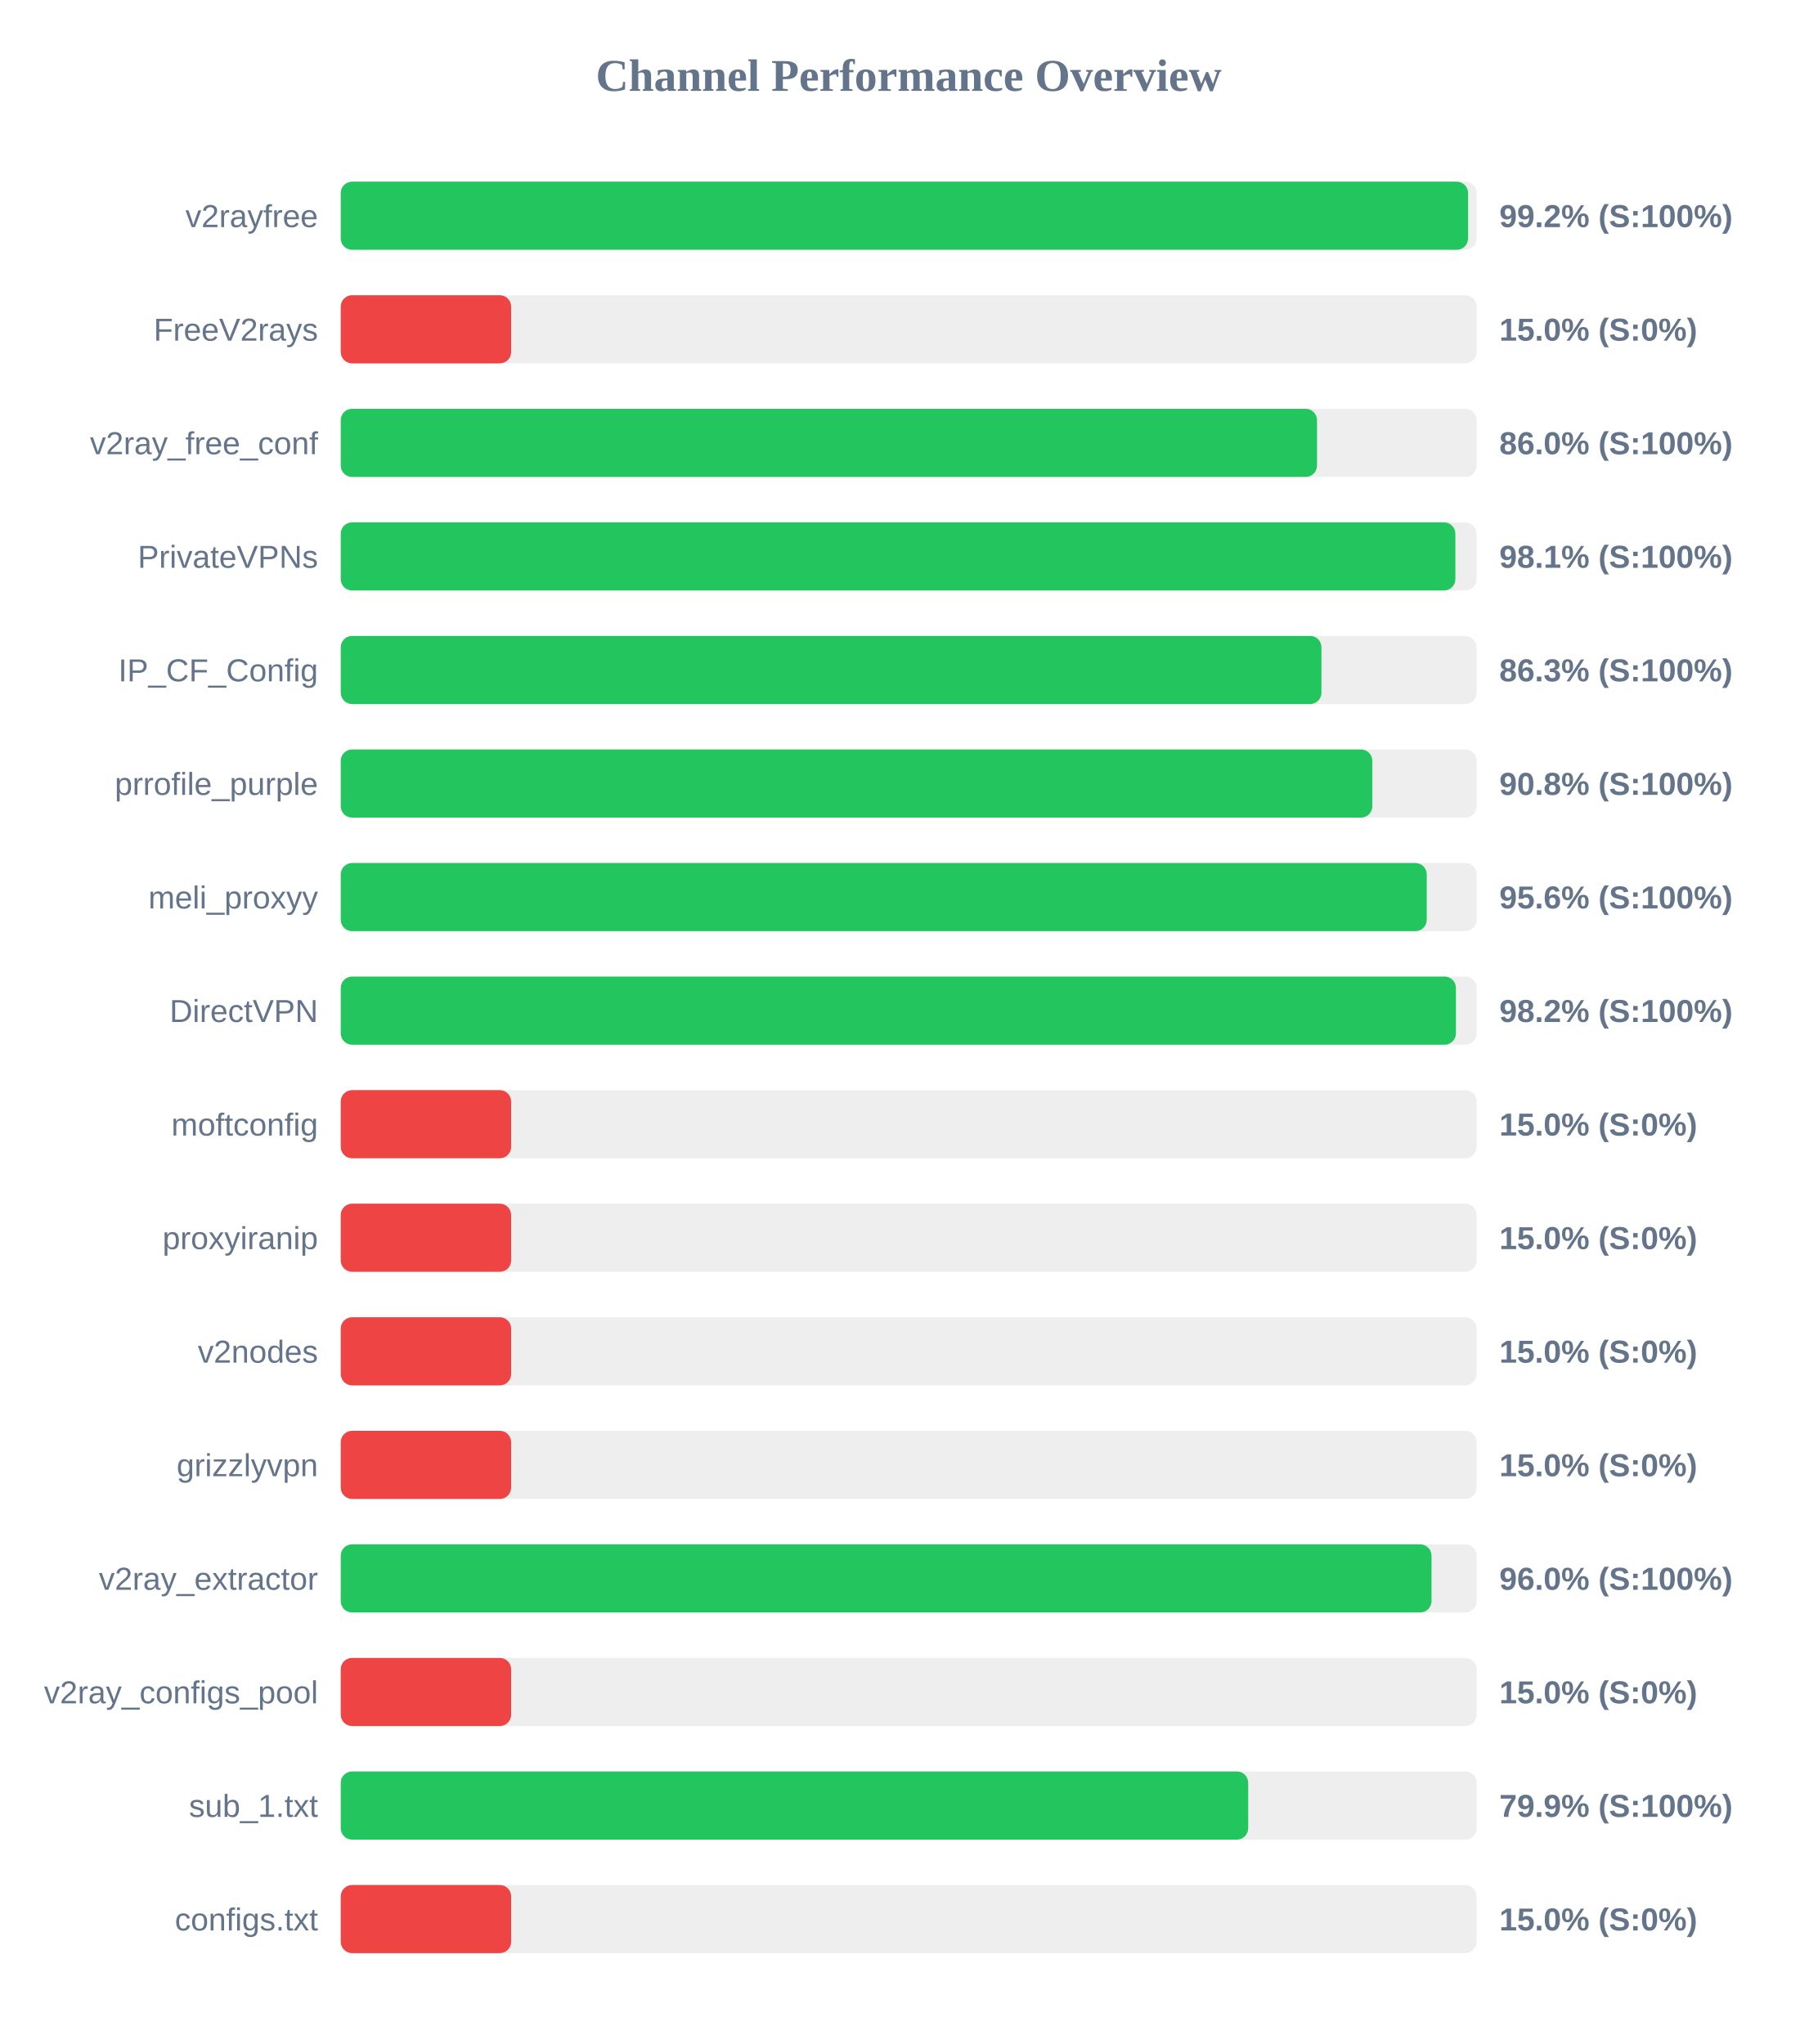
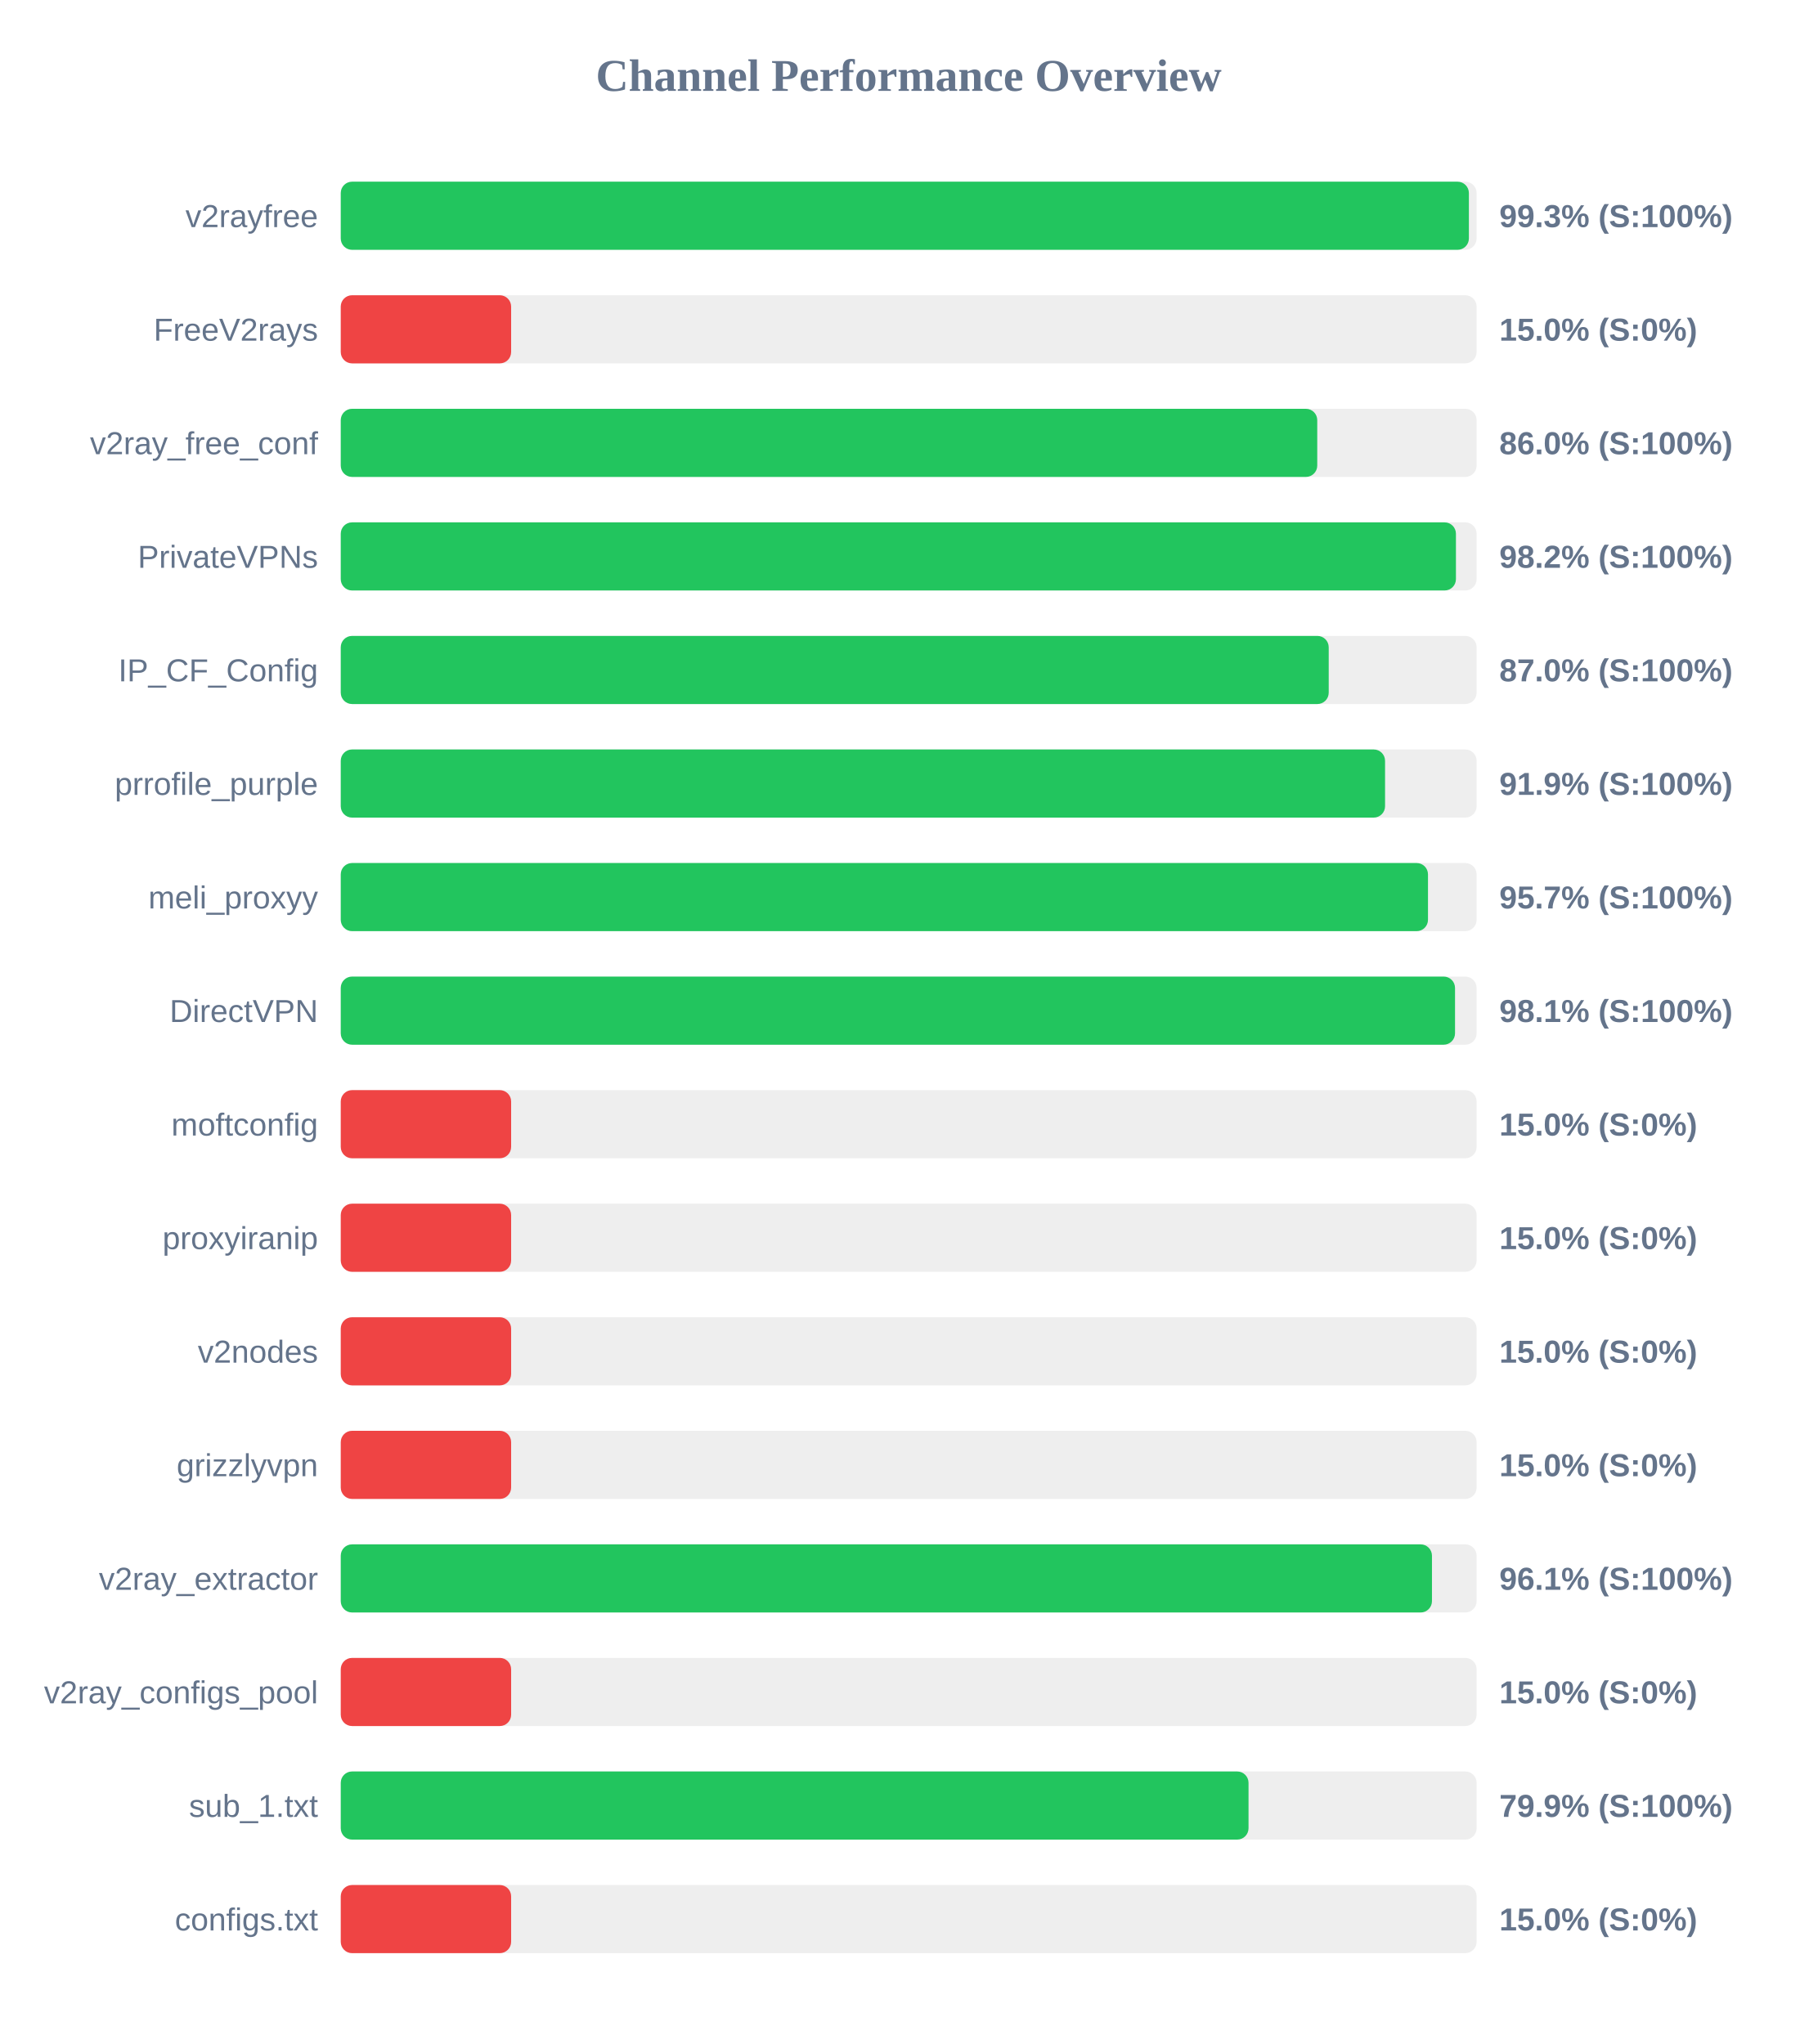
<svg xmlns="http://www.w3.org/2000/svg" width="800" height="900" version="1.1">
  <style>
        .row { font: 14px Arial; fill: #64748b; }
        .score { font: bold 14px Arial; fill: #64748b; }
    </style>
  <text x="400" y="40" text-anchor="middle" font-size="20px" font-weight="bold" fill="#64748b">Channel Performance Overview</text>
  <rect x="150" y="80" width="500" height="30" fill="#eee" rx="5" />
-   <rect x="150" y="80" width="496.25" height="30" fill="#22c55e" rx="5" />
+   <rect x="150" y="80" width="496.6" height="30" fill="#22c55e" rx="5" />
  <text x="140" y="100" text-anchor="end" class="row">v2rayfree</text>
-   <text x="660" y="100" text-anchor="start" class="score">99.2% (S:100%)</text>
+   <text x="660" y="100" text-anchor="start" class="score">99.3% (S:100%)</text>
  <rect x="150" y="130" width="500" height="30" fill="#eee" rx="5" />
  <rect x="150" y="130" width="75.0" height="30" fill="#ef4444" rx="5" />
  <text x="140" y="150" text-anchor="end" class="row">FreeV2rays</text>
  <text x="660" y="150" text-anchor="start" class="score">15.0% (S:0%)</text>
  <rect x="150" y="180" width="500" height="30" fill="#eee" rx="5" />
-   <rect x="150" y="180" width="429.75" height="30" fill="#22c55e" rx="5" />
+   <rect x="150" y="180" width="429.85" height="30" fill="#22c55e" rx="5" />
  <text x="140" y="200" text-anchor="end" class="row">v2ray_free_conf</text>
  <text x="660" y="200" text-anchor="start" class="score">86.0% (S:100%)</text>
  <rect x="150" y="230" width="500" height="30" fill="#eee" rx="5" />
-   <rect x="150" y="230" width="490.65" height="30" fill="#22c55e" rx="5" />
+   <rect x="150" y="230" width="490.9" height="30" fill="#22c55e" rx="5" />
  <text x="140" y="250" text-anchor="end" class="row">PrivateVPNs</text>
-   <text x="660" y="250" text-anchor="start" class="score">98.1% (S:100%)</text>
+   <text x="660" y="250" text-anchor="start" class="score">98.2% (S:100%)</text>
  <rect x="150" y="280" width="500" height="30" fill="#eee" rx="5" />
-   <rect x="150" y="280" width="431.7" height="30" fill="#22c55e" rx="5" />
+   <rect x="150" y="280" width="434.9" height="30" fill="#22c55e" rx="5" />
  <text x="140" y="300" text-anchor="end" class="row">IP_CF_Config</text>
-   <text x="660" y="300" text-anchor="start" class="score">86.3% (S:100%)</text>
+   <text x="660" y="300" text-anchor="start" class="score">87.0% (S:100%)</text>
  <rect x="150" y="330" width="500" height="30" fill="#eee" rx="5" />
-   <rect x="150" y="330" width="454.1" height="30" fill="#22c55e" rx="5" />
+   <rect x="150" y="330" width="459.7" height="30" fill="#22c55e" rx="5" />
  <text x="140" y="350" text-anchor="end" class="row">prrofile_purple</text>
-   <text x="660" y="350" text-anchor="start" class="score">90.8% (S:100%)</text>
+   <text x="660" y="350" text-anchor="start" class="score">91.9% (S:100%)</text>
  <rect x="150" y="380" width="500" height="30" fill="#eee" rx="5" />
-   <rect x="150" y="380" width="478.05" height="30" fill="#22c55e" rx="5" />
+   <rect x="150" y="380" width="478.6" height="30" fill="#22c55e" rx="5" />
  <text x="140" y="400" text-anchor="end" class="row">meli_proxyy</text>
-   <text x="660" y="400" text-anchor="start" class="score">95.6% (S:100%)</text>
+   <text x="660" y="400" text-anchor="start" class="score">95.7% (S:100%)</text>
  <rect x="150" y="430" width="500" height="30" fill="#eee" rx="5" />
-   <rect x="150" y="430" width="490.9" height="30" fill="#22c55e" rx="5" />
+   <rect x="150" y="430" width="490.5" height="30" fill="#22c55e" rx="5" />
  <text x="140" y="450" text-anchor="end" class="row">DirectVPN</text>
-   <text x="660" y="450" text-anchor="start" class="score">98.2% (S:100%)</text>
+   <text x="660" y="450" text-anchor="start" class="score">98.1% (S:100%)</text>
  <rect x="150" y="480" width="500" height="30" fill="#eee" rx="5" />
  <rect x="150" y="480" width="75.0" height="30" fill="#ef4444" rx="5" />
  <text x="140" y="500" text-anchor="end" class="row">moftconfig</text>
  <text x="660" y="500" text-anchor="start" class="score">15.0% (S:0%)</text>
  <rect x="150" y="530" width="500" height="30" fill="#eee" rx="5" />
  <rect x="150" y="530" width="75.0" height="30" fill="#ef4444" rx="5" />
  <text x="140" y="550" text-anchor="end" class="row">proxyiranip</text>
  <text x="660" y="550" text-anchor="start" class="score">15.0% (S:0%)</text>
  <rect x="150" y="580" width="500" height="30" fill="#eee" rx="5" />
  <rect x="150" y="580" width="75.0" height="30" fill="#ef4444" rx="5" />
  <text x="140" y="600" text-anchor="end" class="row">v2nodes</text>
  <text x="660" y="600" text-anchor="start" class="score">15.0% (S:0%)</text>
  <rect x="150" y="630" width="500" height="30" fill="#eee" rx="5" />
  <rect x="150" y="630" width="75.0" height="30" fill="#ef4444" rx="5" />
  <text x="140" y="650" text-anchor="end" class="row">grizzlyvpn</text>
  <text x="660" y="650" text-anchor="start" class="score">15.0% (S:0%)</text>
  <rect x="150" y="680" width="500" height="30" fill="#eee" rx="5" />
-   <rect x="150" y="680" width="480.15" height="30" fill="#22c55e" rx="5" />
+   <rect x="150" y="680" width="480.35" height="30" fill="#22c55e" rx="5" />
  <text x="140" y="700" text-anchor="end" class="row">v2ray_extractor</text>
-   <text x="660" y="700" text-anchor="start" class="score">96.0% (S:100%)</text>
+   <text x="660" y="700" text-anchor="start" class="score">96.1% (S:100%)</text>
  <rect x="150" y="730" width="500" height="30" fill="#eee" rx="5" />
  <rect x="150" y="730" width="75.0" height="30" fill="#ef4444" rx="5" />
  <text x="140" y="750" text-anchor="end" class="row">v2ray_configs_pool</text>
  <text x="660" y="750" text-anchor="start" class="score">15.0% (S:0%)</text>
  <rect x="150" y="780" width="500" height="30" fill="#eee" rx="5" />
-   <rect x="150" y="780" width="399.45" height="30" fill="#22c55e" rx="5" />
+   <rect x="150" y="780" width="399.6" height="30" fill="#22c55e" rx="5" />
  <text x="140" y="800" text-anchor="end" class="row">sub_1.txt</text>
  <text x="660" y="800" text-anchor="start" class="score">79.9% (S:100%)</text>
  <rect x="150" y="830" width="500" height="30" fill="#eee" rx="5" />
  <rect x="150" y="830" width="75.0" height="30" fill="#ef4444" rx="5" />
  <text x="140" y="850" text-anchor="end" class="row">configs.txt</text>
  <text x="660" y="850" text-anchor="start" class="score">15.0% (S:0%)</text>
</svg>
